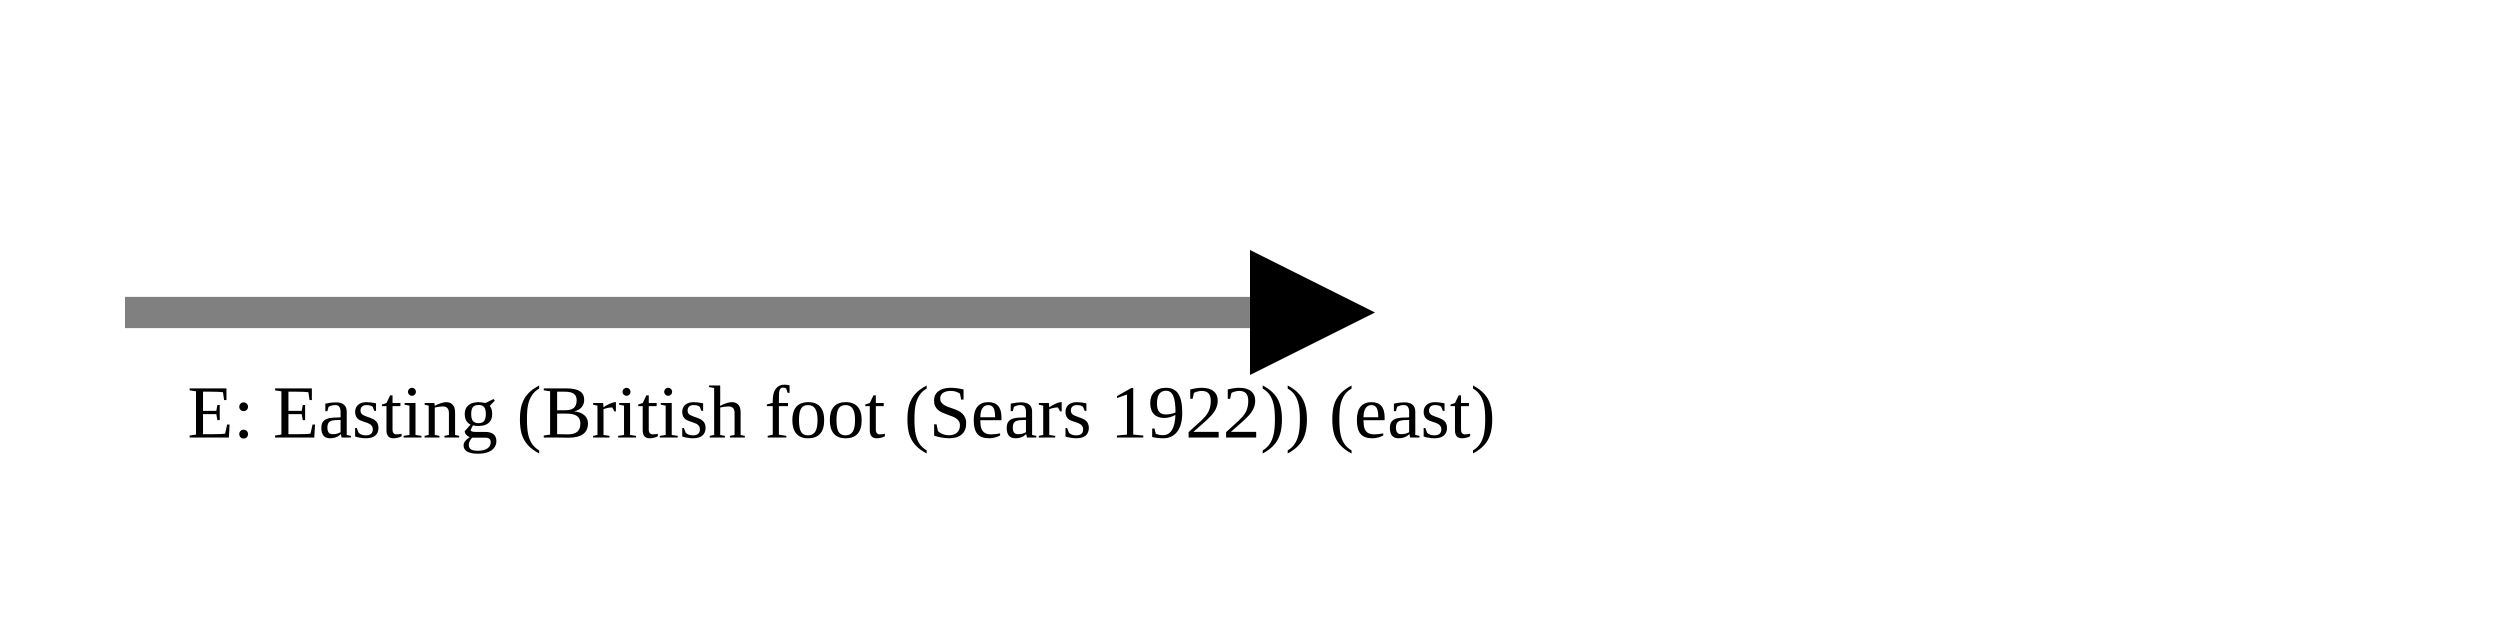
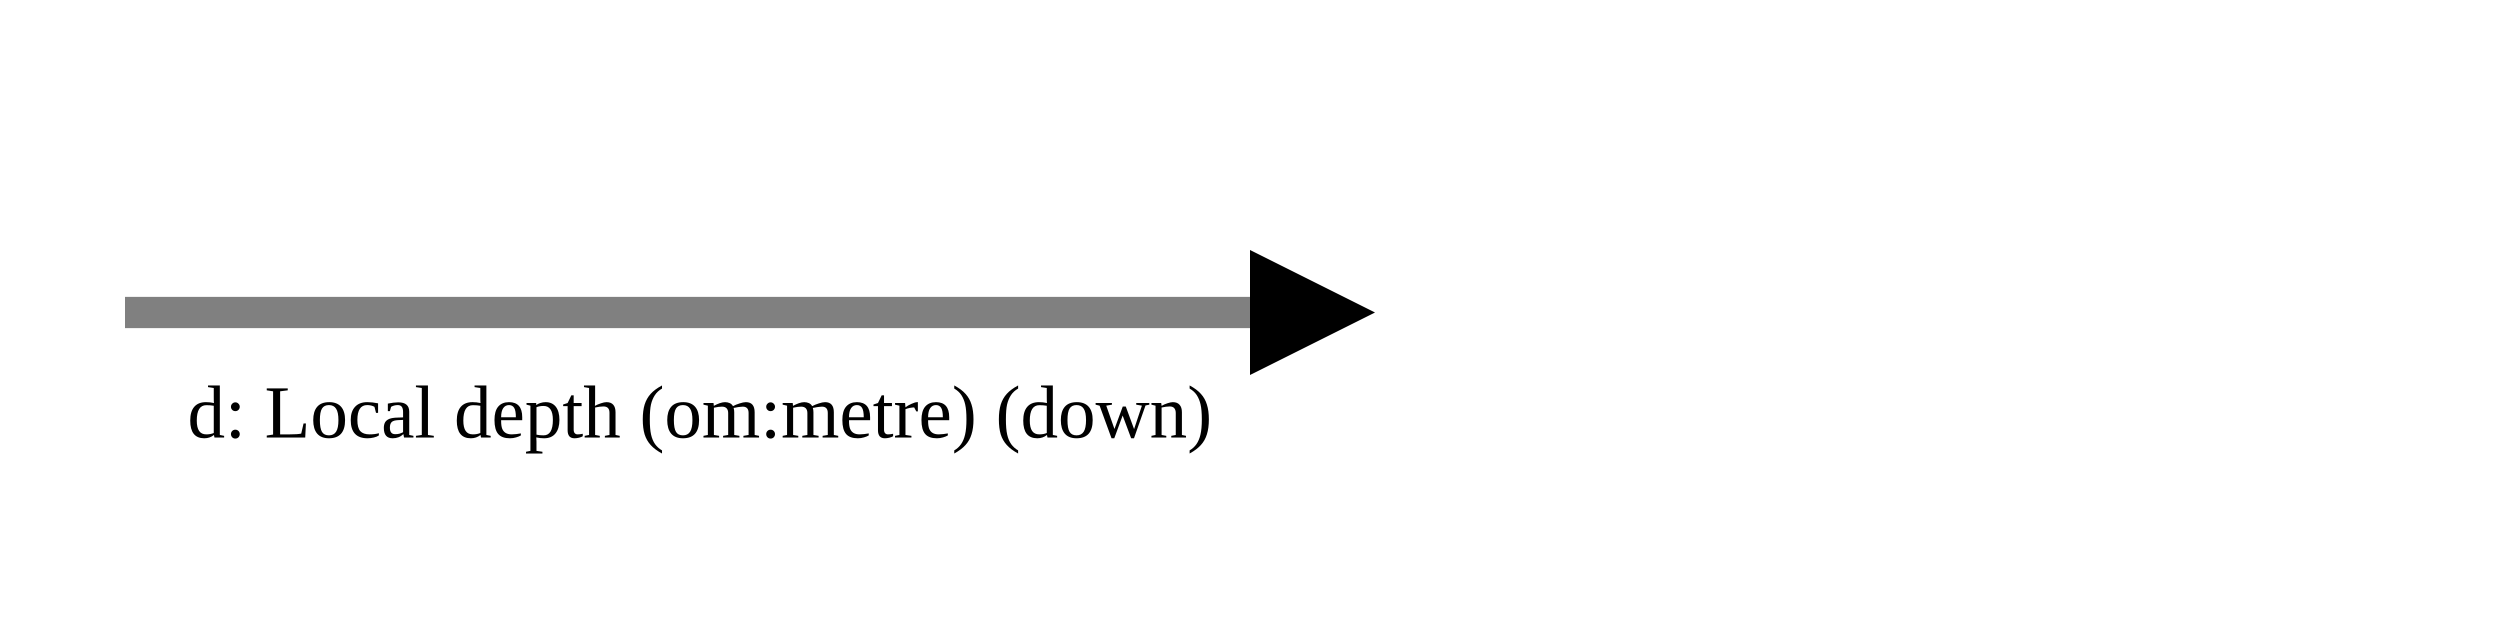
<svg xmlns="http://www.w3.org/2000/svg" version="1.1" width="400" height="100" viewbox="0 0 275 100">
  <defs>
    <marker id="arrowhead" markerWidth="10" markerHeight="7" refX="0" refY="2" orient="auto">
      <polygon points="0 0, 4 2, 0 4" />
    </marker>
  </defs>
  <line x1="20" y1="50" x2="200" y2="50" stroke="gray" stroke-width="5" marker-end="url(#arrowhead)" />
-   <text x="30" y="70" class="small">E: Easting (British foot (Sears 1922)) (east)</text>
+   <text x="30" y="70" class="small">d: Local depth (om:metre) (down)</text>
</svg>
